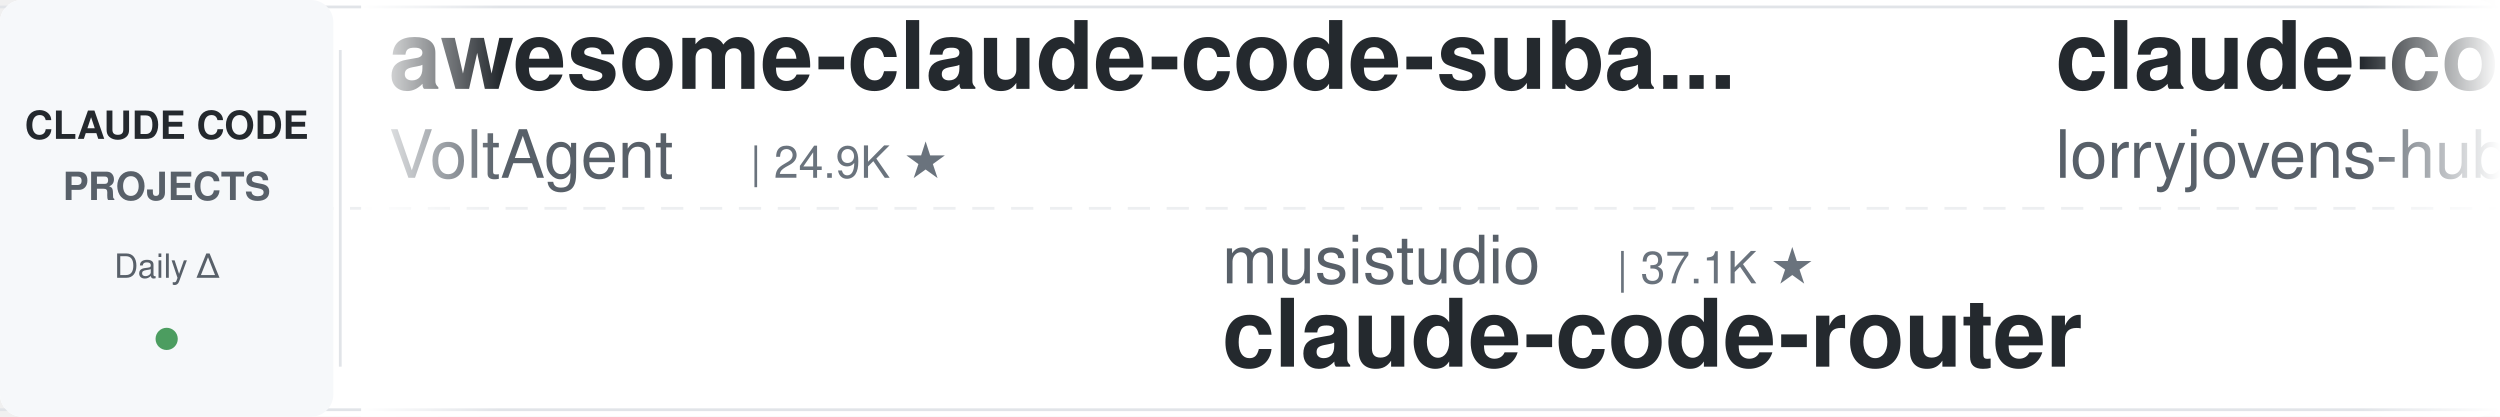
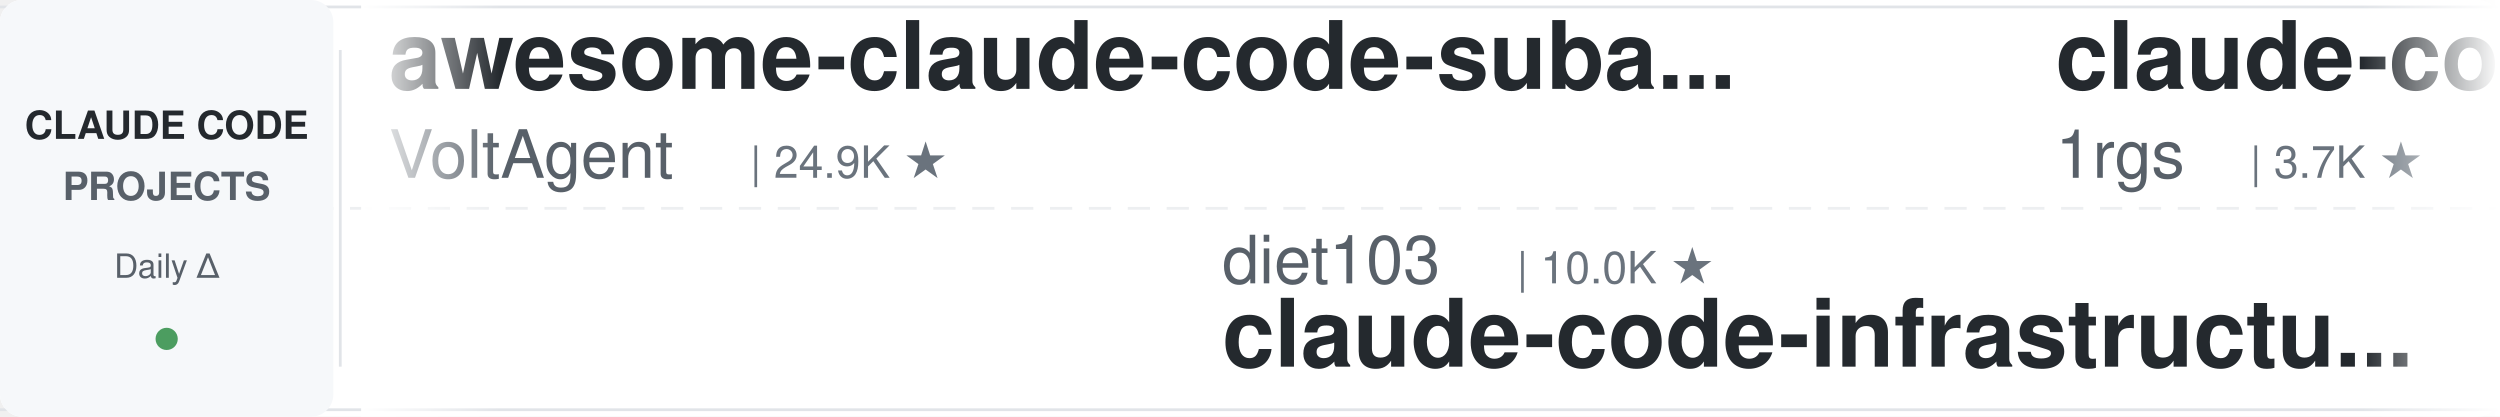
<svg xmlns="http://www.w3.org/2000/svg" width="900" height="150">
  <defs>
    <linearGradient id="leftFade" x1="0%" y1="0%" x2="100%" y2="0%">
      <stop offset="0%" style="stop-color:#ffffff;stop-opacity:1" />
      <stop offset="100%" style="stop-color:#ffffff;stop-opacity:0" />
    </linearGradient>
    <linearGradient id="rightFade" x1="0%" y1="0%" x2="100%" y2="0%">
      <stop offset="0%" style="stop-color:#ffffff;stop-opacity:0" />
      <stop offset="100%" style="stop-color:#ffffff;stop-opacity:1" />
    </linearGradient>
  </defs>
  <rect width="900" height="150" fill="#ffffff" rx="8" />
  <rect x="0" y="2" width="900" height="1" fill="#e1e4e8" />
  <rect x="0" y="147" width="900" height="1" fill="#e1e4e8" />
  <line x1="0" y1="75" x2="900" y2="75" stroke="#e1e4e8" stroke-width="1" stroke-dasharray="8 6" opacity="0.6" />
  <rect x="0" y="0" width="120" height="150" fill="#f6f8fa" rx="8" />
  <text x="60" y="50" font-family="-apple-system, BlinkMacSystemFont, 'Segoe UI', Helvetica, Arial, sans-serif" font-size="14" font-weight="600" fill="#24292e" text-anchor="middle">CLAUDE CODE</text>
  <text x="60" y="72" font-family="-apple-system, BlinkMacSystemFont, 'Segoe UI', Helvetica, Arial, sans-serif" font-size="14" font-weight="600" fill="#586069" text-anchor="middle">PROJECTS</text>
  <text x="60" y="100" font-family="-apple-system, BlinkMacSystemFont, 'Segoe UI', Helvetica, Arial, sans-serif" font-size="12" font-weight="500" fill="#586069" text-anchor="middle">Daily Δ</text>
  <circle cx="60" cy="122" r="4" fill="#22863a" opacity="0.8" />
  <rect x="122" y="18" width="1" height="114" fill="#e1e4e8" />
  <clipPath id="tickerClip">
    <rect x="130" y="0" width="770" height="150" />
  </clipPath>
  <g clip-path="url(#tickerClip)">
    <g id="tickerItems">
      <animateTransform attributeName="transform" attributeType="XML" type="translate" from="0 0" to="-3000 0" dur="54s" repeatCount="indefinite" />
      <g transform="translate(0, 0)">
        <text x="140" y="32" font-family="-apple-system, BlinkMacSystemFont, 'Segoe UI', Helvetica, Arial, sans-serif" font-size="34" font-weight="600" fill="#24292e">awesome-claude-code-suba...</text>
        <text x="140" y="64" font-family="-apple-system, BlinkMacSystemFont, 'Segoe UI', Helvetica, Arial, sans-serif" font-size="24" font-weight="400" fill="#586069">VoltAgent</text>
        <text x="270" y="64" font-family="-apple-system, BlinkMacSystemFont, 'Segoe UI', Helvetica, Arial, sans-serif" font-size="16" font-weight="500" fill="#6a737d">| 24.9K ★</text>
      </g>
      <g transform="translate(300, 0)">
-         <text x="140" y="102" font-family="-apple-system, BlinkMacSystemFont, 'Segoe UI', Helvetica, Arial, sans-serif" font-size="24" font-weight="400" fill="#586069">musistudio</text>
-         <text x="282" y="102" font-family="-apple-system, BlinkMacSystemFont, 'Segoe UI', Helvetica, Arial, sans-serif" font-size="16" font-weight="500" fill="#6a737d">| 37.1K ★</text>
-         <text x="140" y="132" font-family="-apple-system, BlinkMacSystemFont, 'Segoe UI', Helvetica, Arial, sans-serif" font-size="34" font-weight="600" fill="#24292e">claude-code-router</text>
+         <text x="140" y="102" font-family="-apple-system, BlinkMacSystemFont, 'Segoe UI', Helvetica, Arial, sans-serif" font-size="24" font-weight="400" fill="#586069">diet103</text>
+         <text x="246" y="102" font-family="-apple-system, BlinkMacSystemFont, 'Segoe UI', Helvetica, Arial, sans-serif" font-size="16" font-weight="500" fill="#6a737d">| 10.0K ★</text>
+         <text x="140" y="132" font-family="-apple-system, BlinkMacSystemFont, 'Segoe UI', Helvetica, Arial, sans-serif" font-size="34" font-weight="600" fill="#24292e">claude-code-infrastructu...</text>
      </g>
      <g transform="translate(600, 0)">
-         <text x="140" y="32" font-family="-apple-system, BlinkMacSystemFont, 'Segoe UI', Helvetica, Arial, sans-serif" font-size="34" font-weight="600" fill="#24292e">claude-code-rust</text>
-         <text x="140" y="64" font-family="-apple-system, BlinkMacSystemFont, 'Segoe UI', Helvetica, Arial, sans-serif" font-size="24" font-weight="400" fill="#586069">lorryjovens-hub</text>
-         <text x="342" y="64" font-family="-apple-system, BlinkMacSystemFont, 'Segoe UI', Helvetica, Arial, sans-serif" font-size="16" font-weight="500" fill="#6a737d">| 1.7K ★</text>
+         <text x="140" y="32" font-family="-apple-system, BlinkMacSystemFont, 'Segoe UI', Helvetica, Arial, sans-serif" font-size="34" font-weight="600" fill="#24292e">claude-code-proxy</text>
+         <text x="140" y="64" font-family="-apple-system, BlinkMacSystemFont, 'Segoe UI', Helvetica, Arial, sans-serif" font-size="24" font-weight="400" fill="#586069">1rgs</text>
+         <text x="210" y="64" font-family="-apple-system, BlinkMacSystemFont, 'Segoe UI', Helvetica, Arial, sans-serif" font-size="16" font-weight="500" fill="#6a737d">| 3.7K ★</text>
      </g>
      <g transform="translate(900, 0)">
-         <text x="140" y="102" font-family="-apple-system, BlinkMacSystemFont, 'Segoe UI', Helvetica, Arial, sans-serif" font-size="24" font-weight="400" fill="#586069">multica-ai</text>
-         <text x="282" y="102" font-family="-apple-system, BlinkMacSystemFont, 'Segoe UI', Helvetica, Arial, sans-serif" font-size="16" font-weight="500" fill="#6a737d">| 210.7K ★</text>
-         <text x="140" y="132" font-family="-apple-system, BlinkMacSystemFont, 'Segoe UI', Helvetica, Arial, sans-serif" font-size="34" font-weight="600" fill="#24292e">andrej-karpathy-skills</text>
+         <text x="140" y="102" font-family="-apple-system, BlinkMacSystemFont, 'Segoe UI', Helvetica, Arial, sans-serif" font-size="24" font-weight="400" fill="#586069">ykdojo</text>
+         <text x="234" y="102" font-family="-apple-system, BlinkMacSystemFont, 'Segoe UI', Helvetica, Arial, sans-serif" font-size="16" font-weight="500" fill="#6a737d">| 10.0K ★</text>
+         <text x="140" y="132" font-family="-apple-system, BlinkMacSystemFont, 'Segoe UI', Helvetica, Arial, sans-serif" font-size="34" font-weight="600" fill="#24292e">claude-code-tips</text>
      </g>
      <g transform="translate(1200, 0)">
-         <text x="140" y="32" font-family="-apple-system, BlinkMacSystemFont, 'Segoe UI', Helvetica, Arial, sans-serif" font-size="34" font-weight="600" fill="#24292e">Claude-Code-Source-Study</text>
-         <text x="140" y="64" font-family="-apple-system, BlinkMacSystemFont, 'Segoe UI', Helvetica, Arial, sans-serif" font-size="24" font-weight="400" fill="#586069">luyao618</text>
-         <text x="258" y="64" font-family="-apple-system, BlinkMacSystemFont, 'Segoe UI', Helvetica, Arial, sans-serif" font-size="16" font-weight="500" fill="#6a737d">| 1.7K ★</text>
+         <text x="140" y="32" font-family="-apple-system, BlinkMacSystemFont, 'Segoe UI', Helvetica, Arial, sans-serif" font-size="34" font-weight="600" fill="#24292e">ralph-claude-code</text>
+         <text x="140" y="64" font-family="-apple-system, BlinkMacSystemFont, 'Segoe UI', Helvetica, Arial, sans-serif" font-size="24" font-weight="400" fill="#586069">frankbria</text>
+         <text x="270" y="64" font-family="-apple-system, BlinkMacSystemFont, 'Segoe UI', Helvetica, Arial, sans-serif" font-size="16" font-weight="500" fill="#6a737d">| 9.6K ★</text>
      </g>
      <g transform="translate(1500, 0)">
-         <text x="140" y="102" font-family="-apple-system, BlinkMacSystemFont, 'Segoe UI', Helvetica, Arial, sans-serif" font-size="24" font-weight="400" fill="#586069">feiskyer</text>
-         <text x="258" y="102" font-family="-apple-system, BlinkMacSystemFont, 'Segoe UI', Helvetica, Arial, sans-serif" font-size="16" font-weight="500" fill="#6a737d">| 1.6K ★</text>
-         <text x="140" y="132" font-family="-apple-system, BlinkMacSystemFont, 'Segoe UI', Helvetica, Arial, sans-serif" font-size="34" font-weight="600" fill="#24292e">claude-code-settings</text>
+         <text x="140" y="102" font-family="-apple-system, BlinkMacSystemFont, 'Segoe UI', Helvetica, Arial, sans-serif" font-size="24" font-weight="400" fill="#586069">Yeachan-Heo</text>
+         <text x="294" y="102" font-family="-apple-system, BlinkMacSystemFont, 'Segoe UI', Helvetica, Arial, sans-serif" font-size="16" font-weight="500" fill="#6a737d">| 39.0K ★</text>
+         <text x="140" y="132" font-family="-apple-system, BlinkMacSystemFont, 'Segoe UI', Helvetica, Arial, sans-serif" font-size="34" font-weight="600" fill="#24292e">oh-my-claudecode</text>
      </g>
      <g transform="translate(1800, 0)">
-         <text x="140" y="32" font-family="-apple-system, BlinkMacSystemFont, 'Segoe UI', Helvetica, Arial, sans-serif" font-size="34" font-weight="600" fill="#24292e">claude-coder</text>
-         <text x="140" y="64" font-family="-apple-system, BlinkMacSystemFont, 'Segoe UI', Helvetica, Arial, sans-serif" font-size="24" font-weight="400" fill="#586069">kodu-ai</text>
-         <text x="246" y="64" font-family="-apple-system, BlinkMacSystemFont, 'Segoe UI', Helvetica, Arial, sans-serif" font-size="16" font-weight="500" fill="#6a737d">| 5.2K ★</text>
+         <text x="140" y="32" font-family="-apple-system, BlinkMacSystemFont, 'Segoe UI', Helvetica, Arial, sans-serif" font-size="34" font-weight="600" fill="#24292e">claude-code-ultimate-gui...</text>
+         <text x="140" y="64" font-family="-apple-system, BlinkMacSystemFont, 'Segoe UI', Helvetica, Arial, sans-serif" font-size="24" font-weight="400" fill="#586069">FlorianBruniaux</text>
+         <text x="342" y="64" font-family="-apple-system, BlinkMacSystemFont, 'Segoe UI', Helvetica, Arial, sans-serif" font-size="16" font-weight="500" fill="#6a737d">| 5.9K ★</text>
      </g>
      <g transform="translate(2100, 0)">
-         <text x="140" y="102" font-family="-apple-system, BlinkMacSystemFont, 'Segoe UI', Helvetica, Arial, sans-serif" font-size="24" font-weight="400" fill="#586069">nicedreamzapp</text>
-         <text x="318" y="102" font-family="-apple-system, BlinkMacSystemFont, 'Segoe UI', Helvetica, Arial, sans-serif" font-size="16" font-weight="500" fill="#6a737d">| 3.3K ★</text>
-         <text x="140" y="132" font-family="-apple-system, BlinkMacSystemFont, 'Segoe UI', Helvetica, Arial, sans-serif" font-size="34" font-weight="600" fill="#24292e">claude-code-local</text>
+         <text x="140" y="102" font-family="-apple-system, BlinkMacSystemFont, 'Segoe UI', Helvetica, Arial, sans-serif" font-size="24" font-weight="400" fill="#586069">AICoderTudou</text>
+         <text x="306" y="102" font-family="-apple-system, BlinkMacSystemFont, 'Segoe UI', Helvetica, Arial, sans-serif" font-size="16" font-weight="500" fill="#6a737d">| 495 ★</text>
+         <text x="140" y="132" font-family="-apple-system, BlinkMacSystemFont, 'Segoe UI', Helvetica, Arial, sans-serif" font-size="34" font-weight="600" fill="#24292e">claude-code-tudou</text>
      </g>
      <g transform="translate(2400, 0)">
-         <text x="140" y="32" font-family="-apple-system, BlinkMacSystemFont, 'Segoe UI', Helvetica, Arial, sans-serif" font-size="34" font-weight="600" fill="#24292e">oh-my-claudecode</text>
-         <text x="140" y="64" font-family="-apple-system, BlinkMacSystemFont, 'Segoe UI', Helvetica, Arial, sans-serif" font-size="24" font-weight="400" fill="#586069">Yeachan-Heo</text>
-         <text x="294" y="64" font-family="-apple-system, BlinkMacSystemFont, 'Segoe UI', Helvetica, Arial, sans-serif" font-size="16" font-weight="500" fill="#6a737d">| 39.0K ★</text>
+         <text x="140" y="32" font-family="-apple-system, BlinkMacSystemFont, 'Segoe UI', Helvetica, Arial, sans-serif" font-size="34" font-weight="600" fill="#24292e">claude-code-proxy</text>
+         <text x="140" y="64" font-family="-apple-system, BlinkMacSystemFont, 'Segoe UI', Helvetica, Arial, sans-serif" font-size="24" font-weight="400" fill="#586069">fuergaosi233</text>
+         <text x="306" y="64" font-family="-apple-system, BlinkMacSystemFont, 'Segoe UI', Helvetica, Arial, sans-serif" font-size="16" font-weight="500" fill="#6a737d">| 2.8K ★</text>
      </g>
      <g transform="translate(2700, 0)">
-         <text x="140" y="102" font-family="-apple-system, BlinkMacSystemFont, 'Segoe UI', Helvetica, Arial, sans-serif" font-size="24" font-weight="400" fill="#586069">repowise-dev</text>
-         <text x="306" y="102" font-family="-apple-system, BlinkMacSystemFont, 'Segoe UI', Helvetica, Arial, sans-serif" font-size="16" font-weight="500" fill="#6a737d">| 1.2K ★</text>
-         <text x="140" y="132" font-family="-apple-system, BlinkMacSystemFont, 'Segoe UI', Helvetica, Arial, sans-serif" font-size="34" font-weight="600" fill="#24292e">claude-code-prompts</text>
+         <text x="140" y="102" font-family="-apple-system, BlinkMacSystemFont, 'Segoe UI', Helvetica, Arial, sans-serif" font-size="24" font-weight="400" fill="#586069">AprilNEA</text>
+         <text x="258" y="102" font-family="-apple-system, BlinkMacSystemFont, 'Segoe UI', Helvetica, Arial, sans-serif" font-size="16" font-weight="500" fill="#6a737d">| 392 ★</text>
+         <text x="140" y="132" font-family="-apple-system, BlinkMacSystemFont, 'Segoe UI', Helvetica, Arial, sans-serif" font-size="34" font-weight="600" fill="#24292e">claude-code-source</text>
      </g>
      <g transform="translate(3000, 0)">
        <text x="140" y="32" font-family="-apple-system, BlinkMacSystemFont, 'Segoe UI', Helvetica, Arial, sans-serif" font-size="34" font-weight="600" fill="#24292e">awesome-claude-code-suba...</text>
        <text x="140" y="64" font-family="-apple-system, BlinkMacSystemFont, 'Segoe UI', Helvetica, Arial, sans-serif" font-size="24" font-weight="400" fill="#586069">VoltAgent</text>
        <text x="270" y="64" font-family="-apple-system, BlinkMacSystemFont, 'Segoe UI', Helvetica, Arial, sans-serif" font-size="16" font-weight="500" fill="#6a737d">| 24.9K ★</text>
      </g>
      <g transform="translate(3300, 0)">
-         <text x="140" y="102" font-family="-apple-system, BlinkMacSystemFont, 'Segoe UI', Helvetica, Arial, sans-serif" font-size="24" font-weight="400" fill="#586069">musistudio</text>
-         <text x="282" y="102" font-family="-apple-system, BlinkMacSystemFont, 'Segoe UI', Helvetica, Arial, sans-serif" font-size="16" font-weight="500" fill="#6a737d">| 37.1K ★</text>
-         <text x="140" y="132" font-family="-apple-system, BlinkMacSystemFont, 'Segoe UI', Helvetica, Arial, sans-serif" font-size="34" font-weight="600" fill="#24292e">claude-code-router</text>
+         <text x="140" y="102" font-family="-apple-system, BlinkMacSystemFont, 'Segoe UI', Helvetica, Arial, sans-serif" font-size="24" font-weight="400" fill="#586069">diet103</text>
+         <text x="246" y="102" font-family="-apple-system, BlinkMacSystemFont, 'Segoe UI', Helvetica, Arial, sans-serif" font-size="16" font-weight="500" fill="#6a737d">| 10.0K ★</text>
+         <text x="140" y="132" font-family="-apple-system, BlinkMacSystemFont, 'Segoe UI', Helvetica, Arial, sans-serif" font-size="34" font-weight="600" fill="#24292e">claude-code-infrastructu...</text>
      </g>
      <g transform="translate(3600, 0)">
-         <text x="140" y="32" font-family="-apple-system, BlinkMacSystemFont, 'Segoe UI', Helvetica, Arial, sans-serif" font-size="34" font-weight="600" fill="#24292e">claude-code-rust</text>
-         <text x="140" y="64" font-family="-apple-system, BlinkMacSystemFont, 'Segoe UI', Helvetica, Arial, sans-serif" font-size="24" font-weight="400" fill="#586069">lorryjovens-hub</text>
-         <text x="342" y="64" font-family="-apple-system, BlinkMacSystemFont, 'Segoe UI', Helvetica, Arial, sans-serif" font-size="16" font-weight="500" fill="#6a737d">| 1.7K ★</text>
+         <text x="140" y="32" font-family="-apple-system, BlinkMacSystemFont, 'Segoe UI', Helvetica, Arial, sans-serif" font-size="34" font-weight="600" fill="#24292e">claude-code-proxy</text>
+         <text x="140" y="64" font-family="-apple-system, BlinkMacSystemFont, 'Segoe UI', Helvetica, Arial, sans-serif" font-size="24" font-weight="400" fill="#586069">1rgs</text>
+         <text x="210" y="64" font-family="-apple-system, BlinkMacSystemFont, 'Segoe UI', Helvetica, Arial, sans-serif" font-size="16" font-weight="500" fill="#6a737d">| 3.7K ★</text>
      </g>
      <g transform="translate(3900, 0)">
-         <text x="140" y="102" font-family="-apple-system, BlinkMacSystemFont, 'Segoe UI', Helvetica, Arial, sans-serif" font-size="24" font-weight="400" fill="#586069">multica-ai</text>
-         <text x="282" y="102" font-family="-apple-system, BlinkMacSystemFont, 'Segoe UI', Helvetica, Arial, sans-serif" font-size="16" font-weight="500" fill="#6a737d">| 210.7K ★</text>
-         <text x="140" y="132" font-family="-apple-system, BlinkMacSystemFont, 'Segoe UI', Helvetica, Arial, sans-serif" font-size="34" font-weight="600" fill="#24292e">andrej-karpathy-skills</text>
+         <text x="140" y="102" font-family="-apple-system, BlinkMacSystemFont, 'Segoe UI', Helvetica, Arial, sans-serif" font-size="24" font-weight="400" fill="#586069">ykdojo</text>
+         <text x="234" y="102" font-family="-apple-system, BlinkMacSystemFont, 'Segoe UI', Helvetica, Arial, sans-serif" font-size="16" font-weight="500" fill="#6a737d">| 10.0K ★</text>
+         <text x="140" y="132" font-family="-apple-system, BlinkMacSystemFont, 'Segoe UI', Helvetica, Arial, sans-serif" font-size="34" font-weight="600" fill="#24292e">claude-code-tips</text>
      </g>
    </g>
  </g>
  <rect x="130" y="0" width="50" height="150" fill="url(#leftFade)" />
  <rect x="850" y="0" width="50" height="150" fill="url(#rightFade)" />
</svg>
